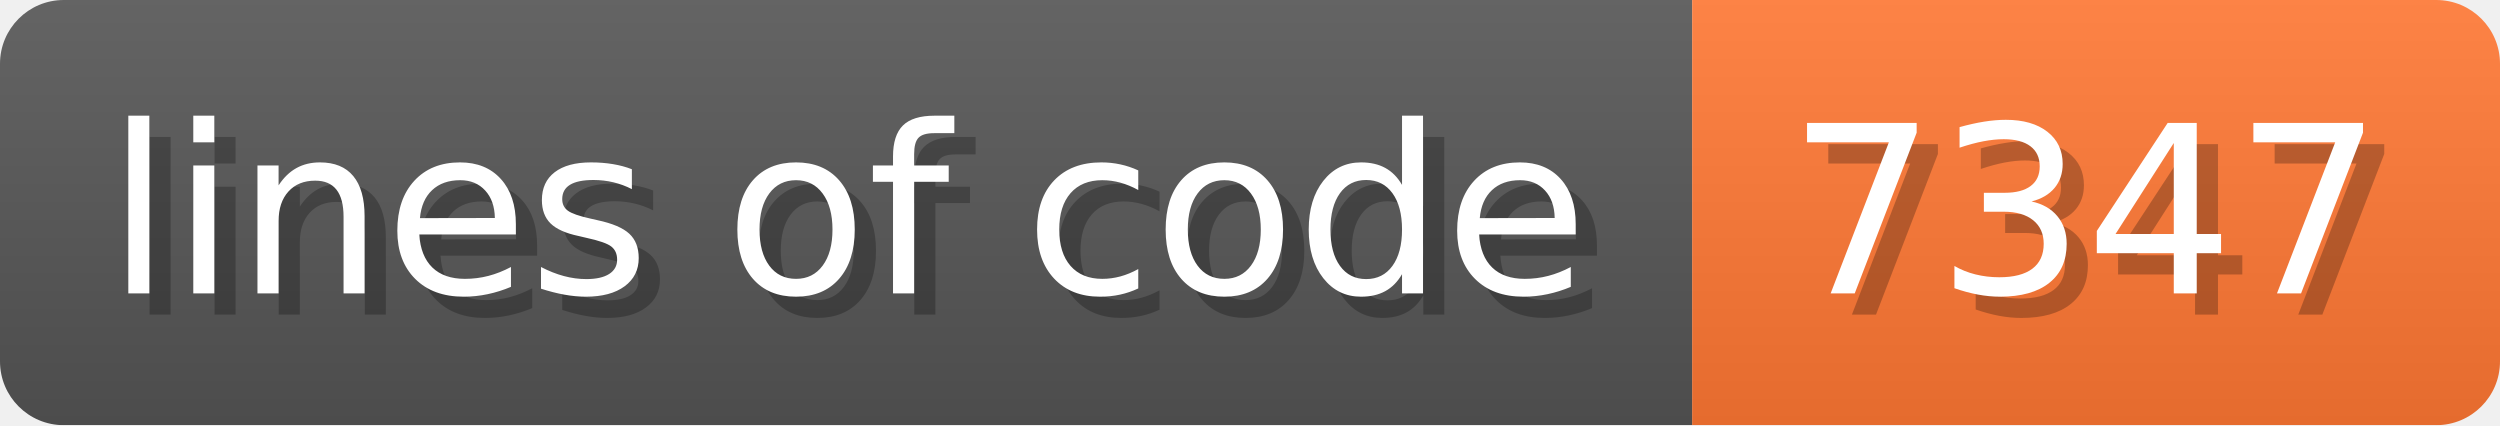
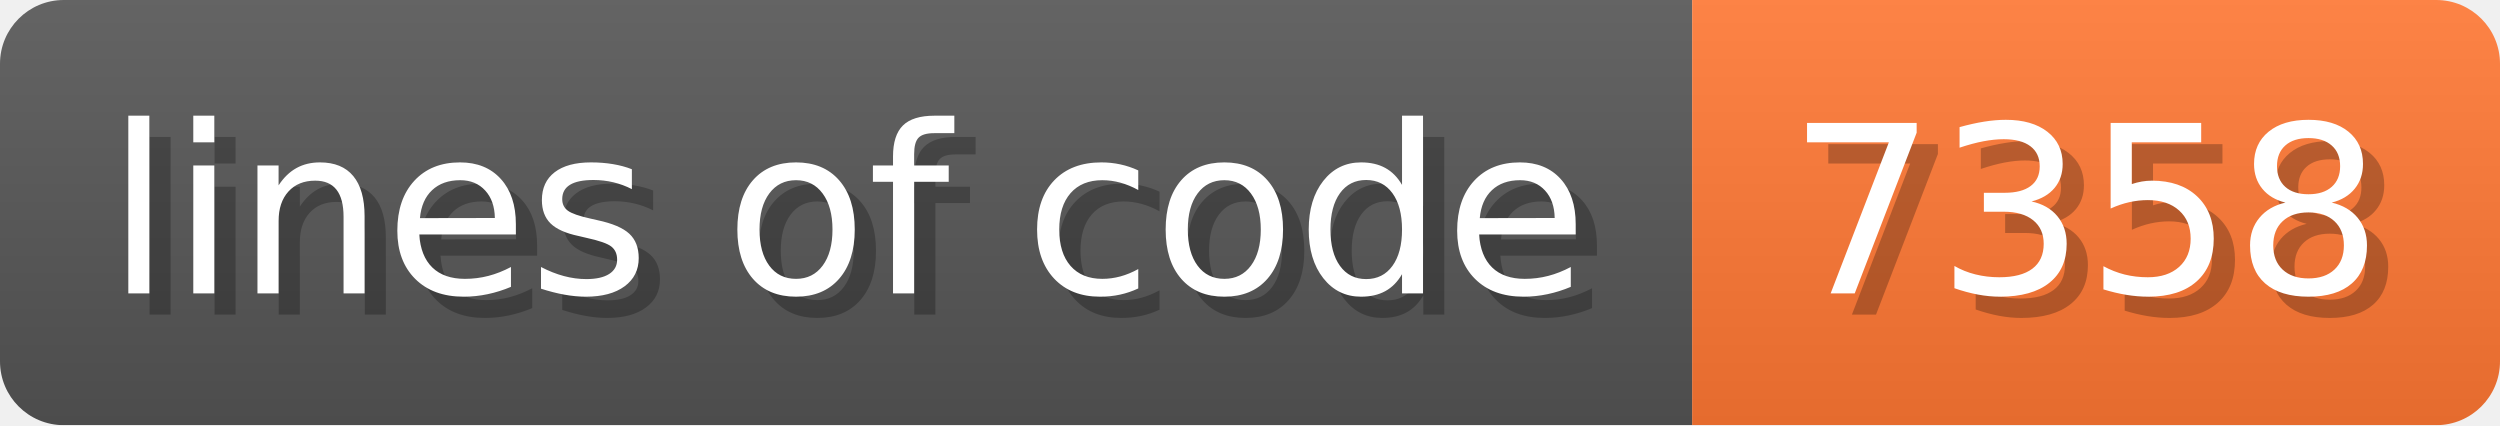
- <svg xmlns="http://www.w3.org/2000/svg" width="117.6" height="20" viewBox="0 0 1176 200" role="img" aria-label="lines of code: 7347">
+ <svg xmlns="http://www.w3.org/2000/svg" width="117.6" height="20" viewBox="0 0 1176 200" role="img" aria-label="lines of code: 7358">
  <linearGradient id="a" x2="0" y2="100%">
    <stop offset="0" stop-opacity=".1" stop-color="#EEE" />
    <stop offset="1" stop-opacity=".1" />
  </linearGradient>
  <mask id="m">
    <rect width="1176" height="200" rx="30" fill="#FFF" />
  </mask>
  <g mask="url(#m)">
    <rect width="796" height="200" fill="#555" />
    <rect width="380" height="200" fill="#F73" x="796" />
    <rect width="1176" height="200" fill="url(#a)" />
  </g>
  <g aria-hidden="true" fill="#fff" text-anchor="start" font-family="Verdana,DejaVu Sans,sans-serif" font-size="110">
    <text x="60" y="148" textLength="696" fill="#000" opacity="0.25">lines of code</text>
    <text x="50" y="138" textLength="696">lines of code</text>
-     <text x="851" y="148" textLength="280" fill="#000" opacity="0.25">7347</text>
-     <text x="841" y="138" textLength="280">7347</text>
+     <text x="851" y="148" textLength="280" fill="#000" opacity="0.25">7358</text>
+     <text x="841" y="138" textLength="280">7358</text>
  </g>
</svg>
